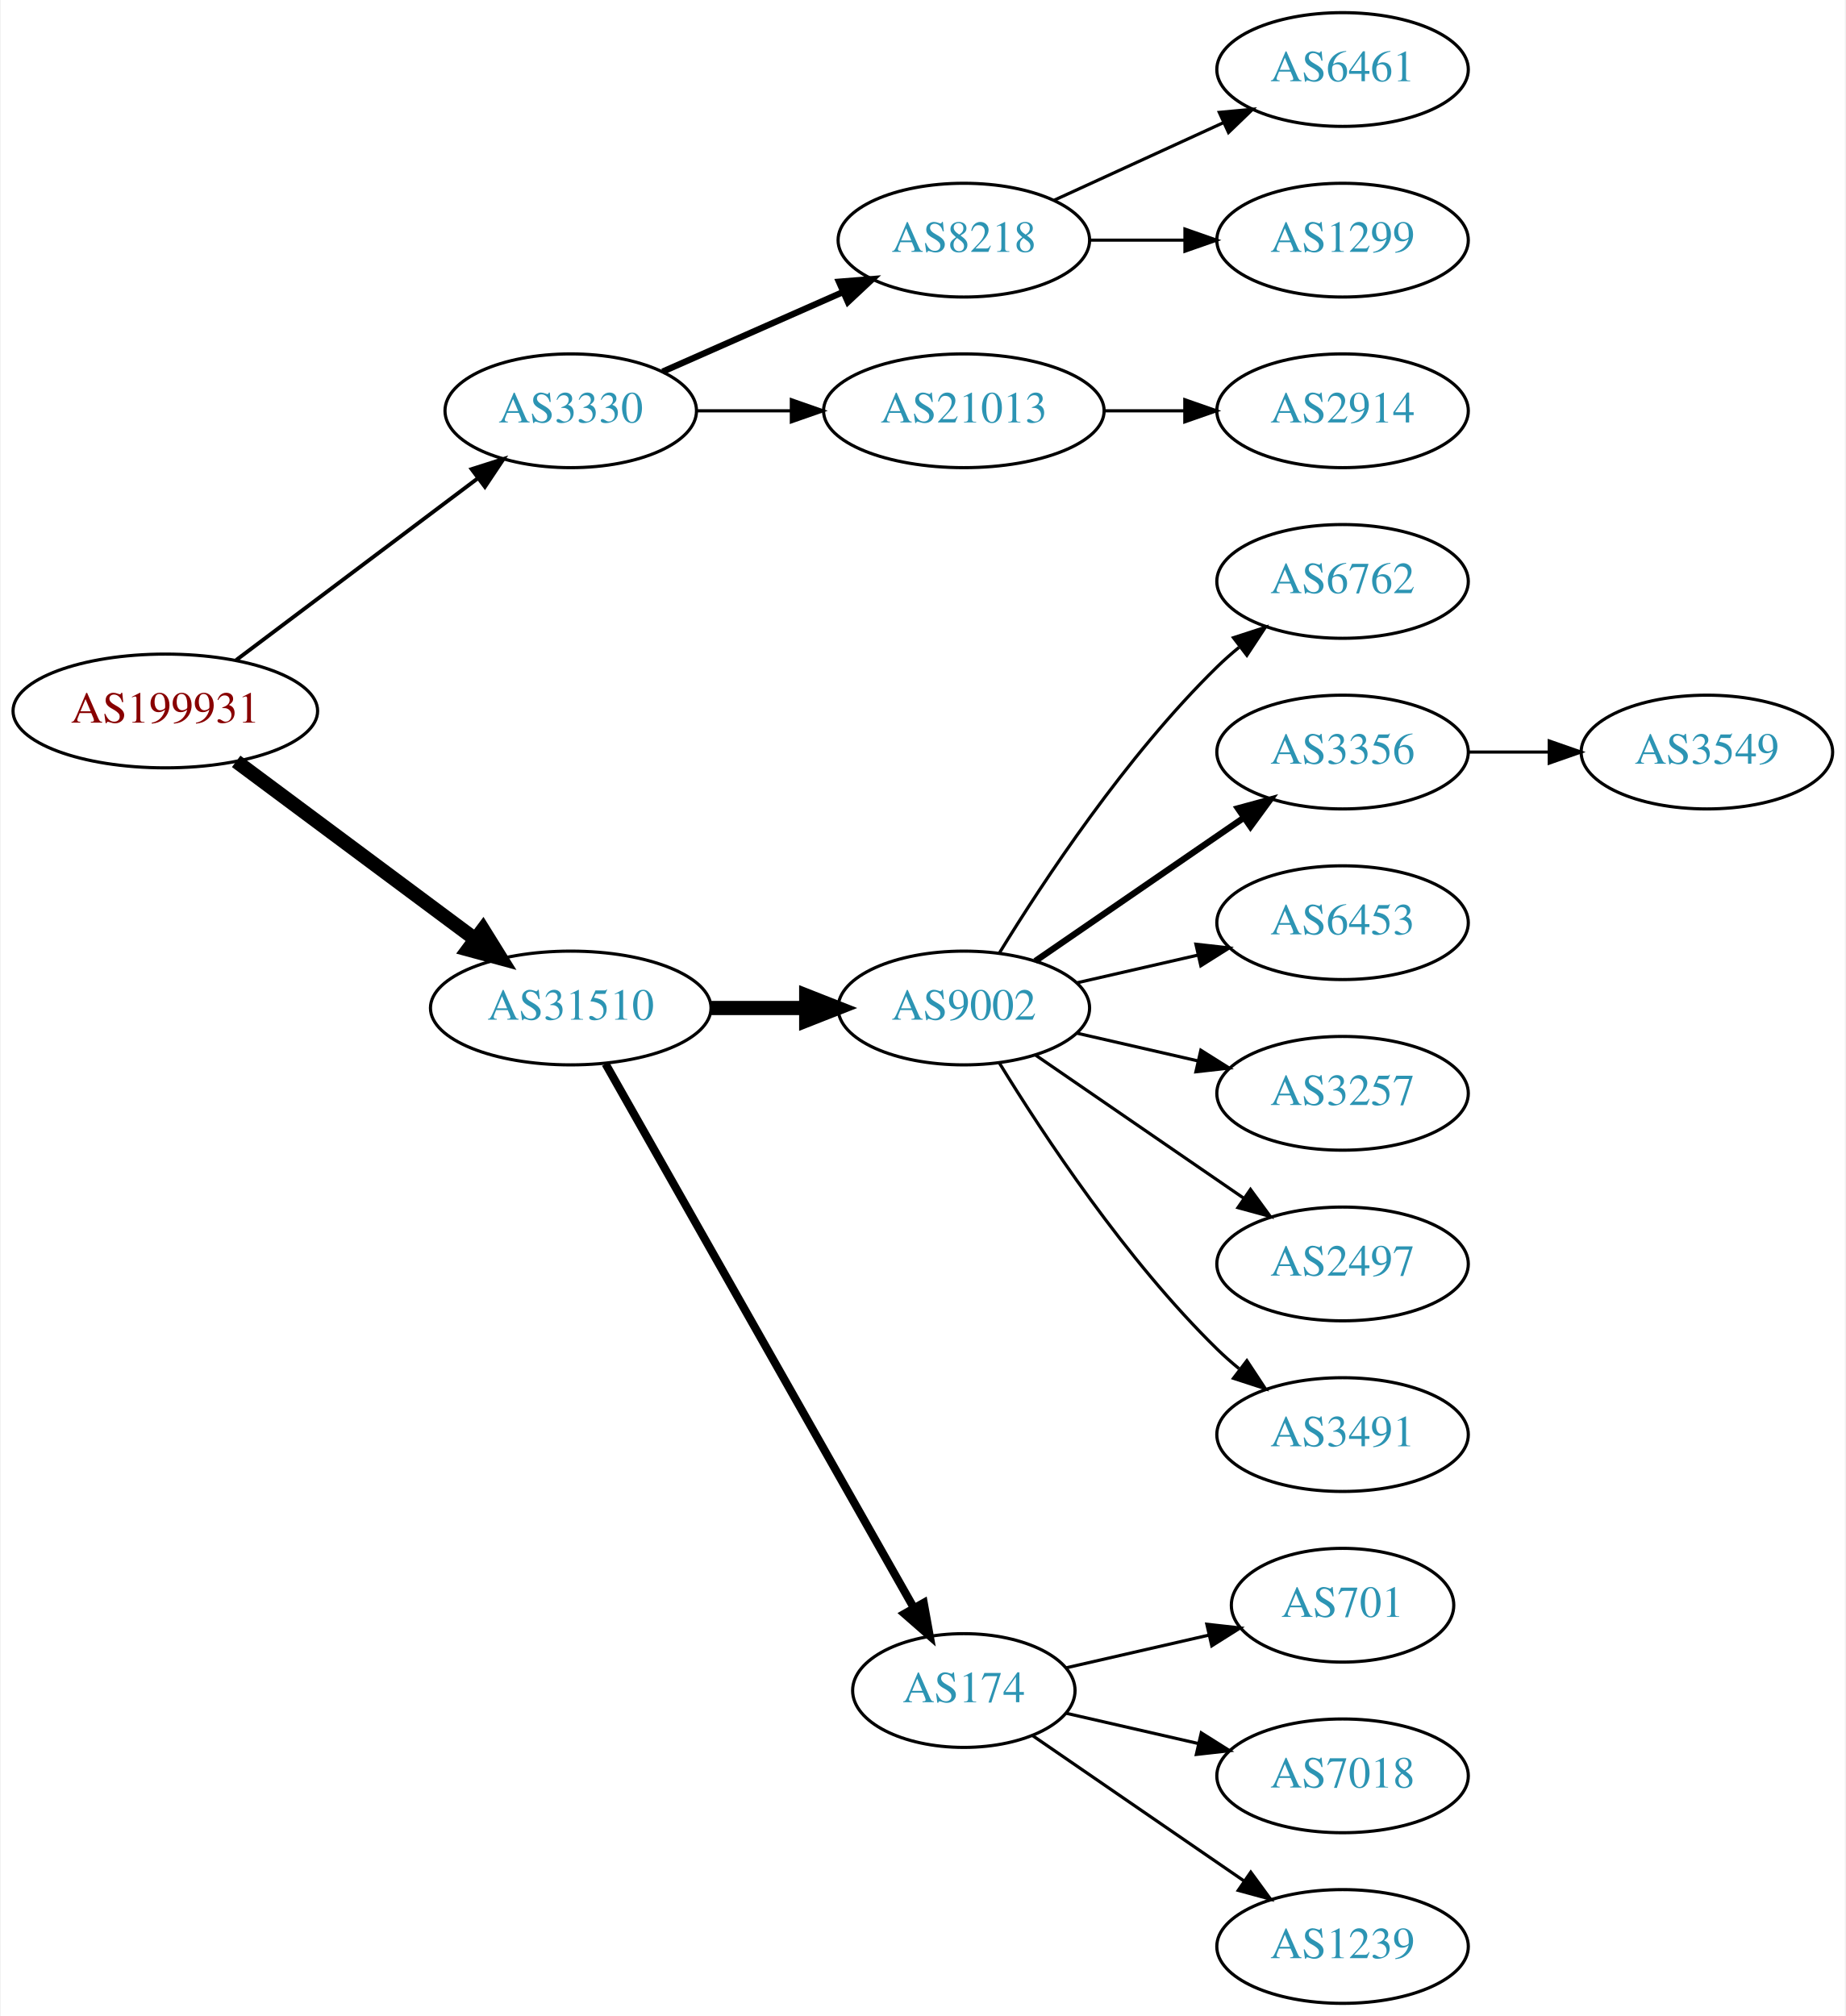
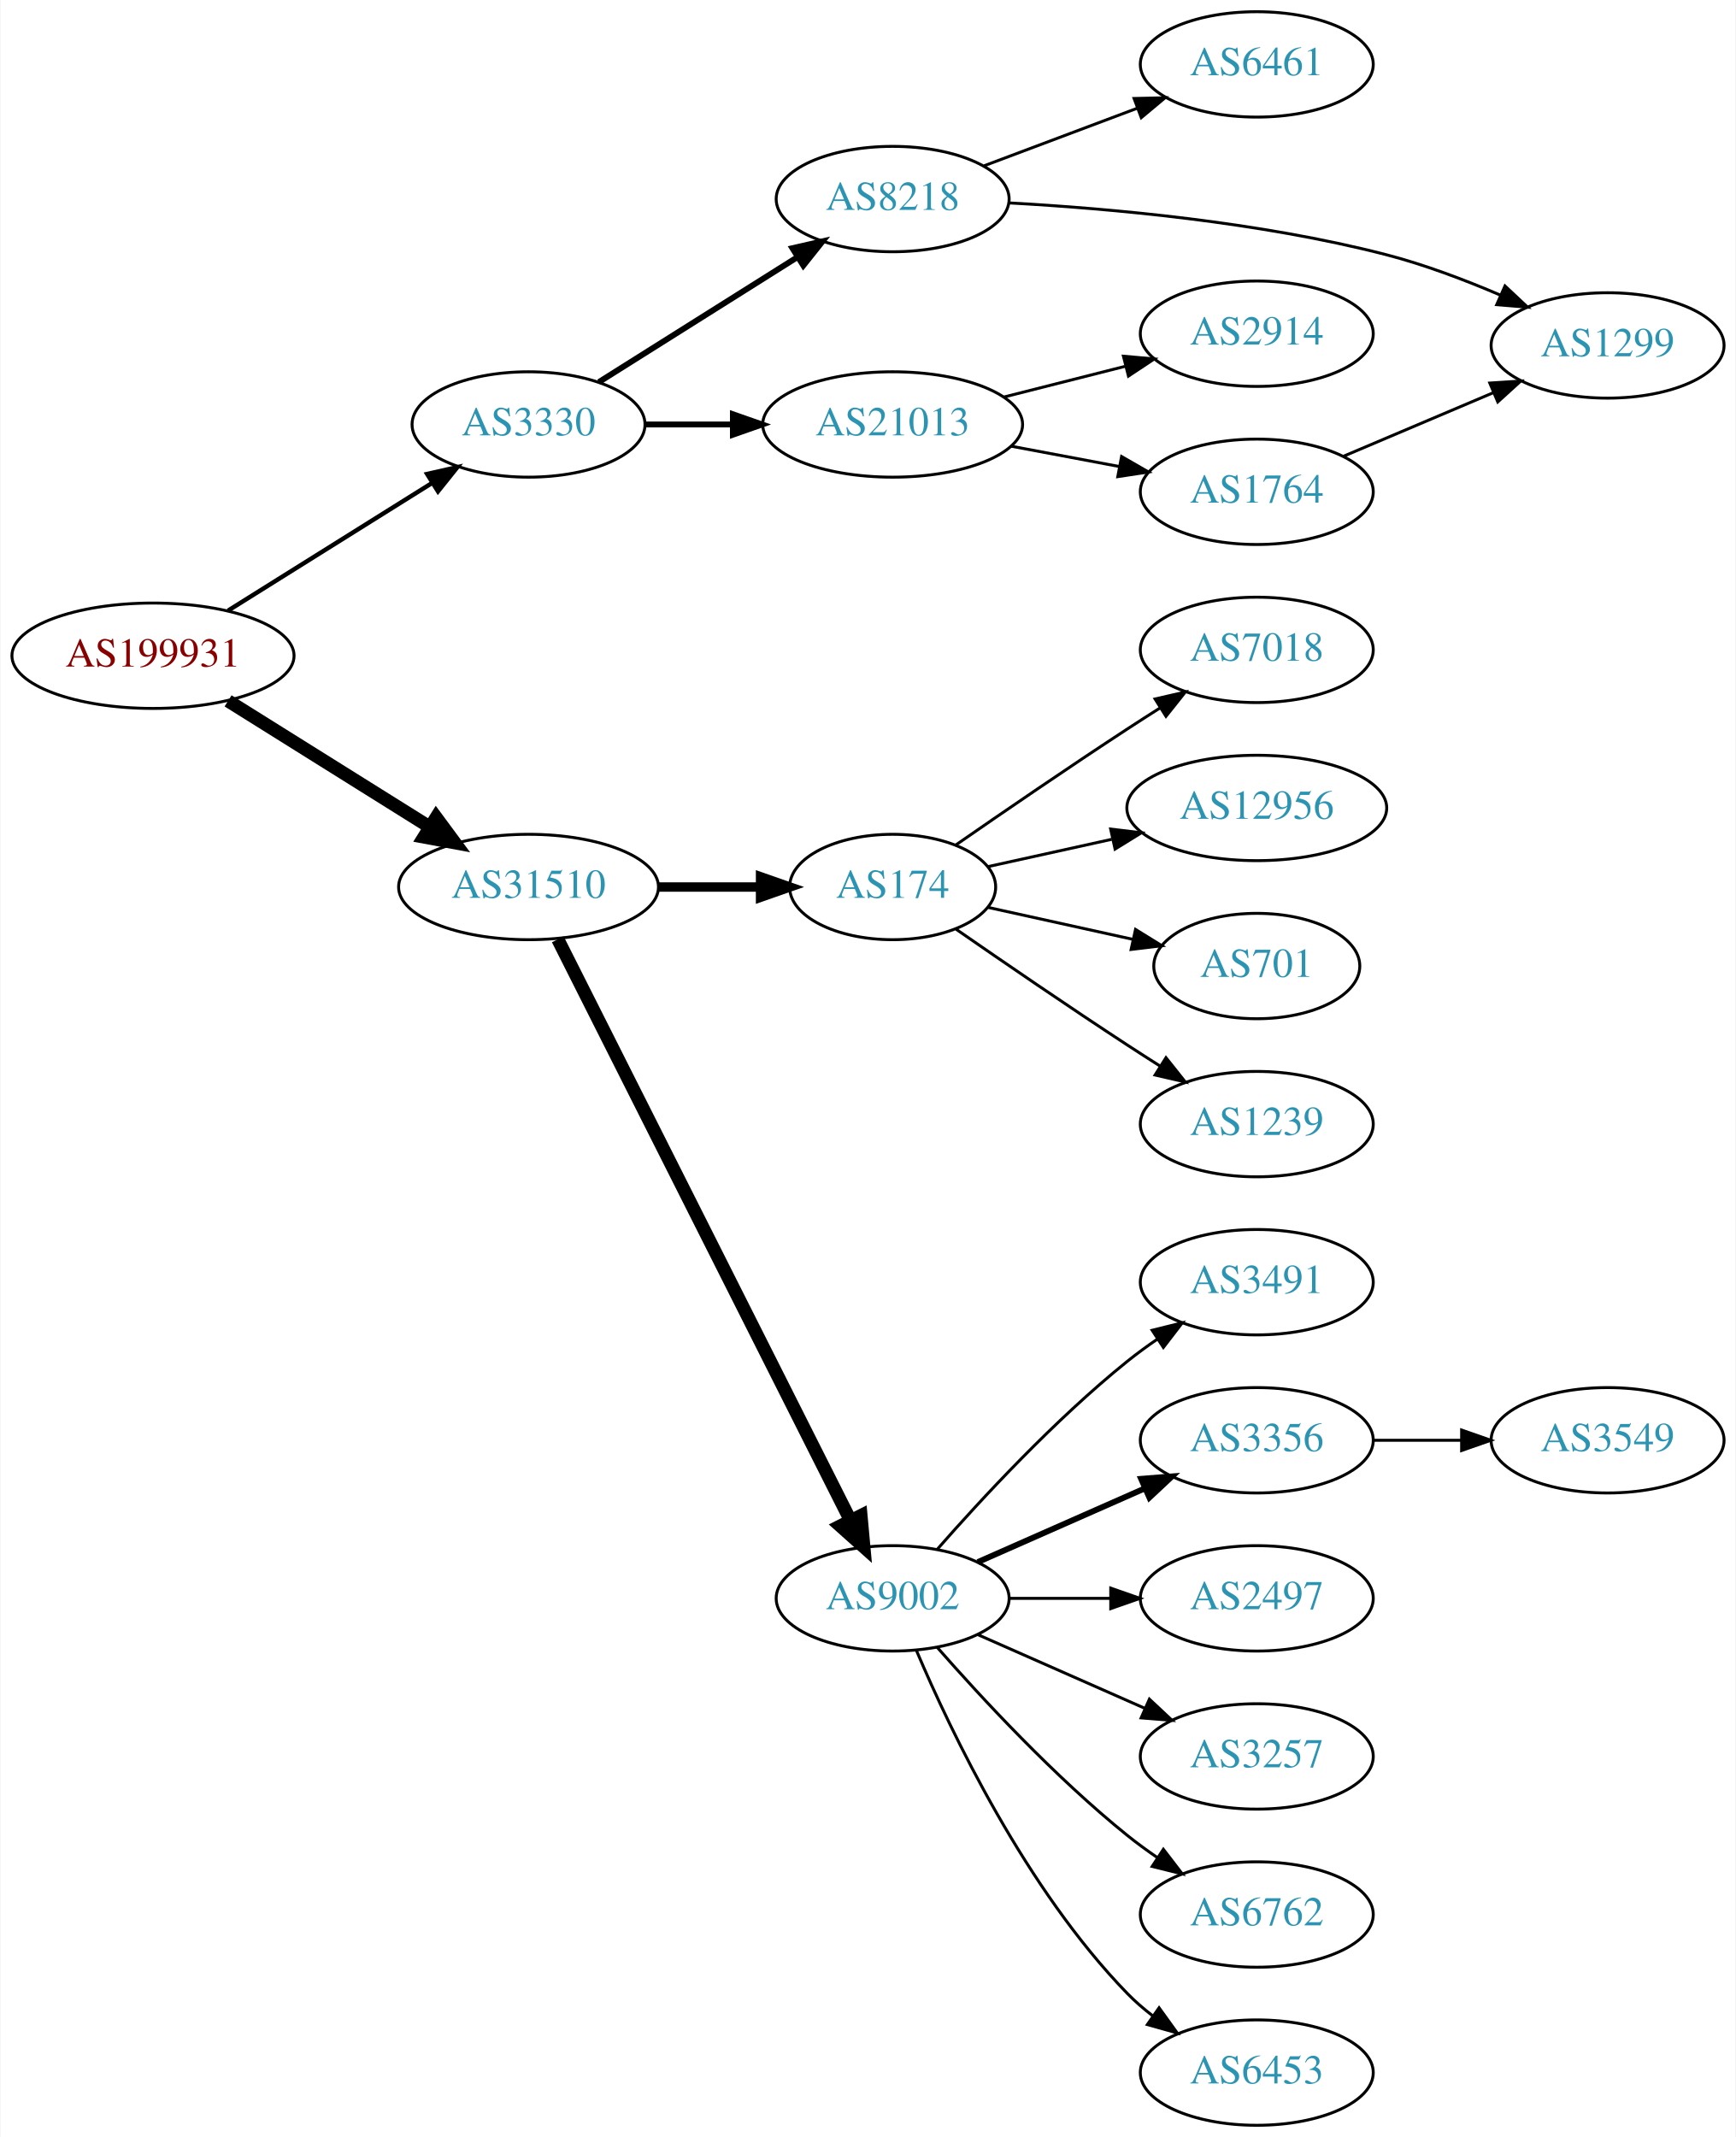
- <svg xmlns="http://www.w3.org/2000/svg" xmlns:xlink="http://www.w3.org/1999/xlink" width="584pt" height="638pt" viewBox="0.00 0.00 583.56 638.00">
-   <g id="graph0" class="graph" transform="scale(1 1) rotate(0) translate(4 634)">
-     <polygon fill="white" stroke="none" points="-4,4 -4,-634 579.562,-634 579.562,4 -4,4" />
+ <svg xmlns="http://www.w3.org/2000/svg" xmlns:xlink="http://www.w3.org/1999/xlink" width="593pt" height="730pt" viewBox="0.00 0.00 592.66 730.00">
+   <g id="graph0" class="graph" transform="scale(1 1) rotate(0) translate(4 726)">
+     <polygon fill="white" stroke="none" points="-4,4 -4,-726 588.661,-726 588.661,4 -4,4" />
    <g id="node1" class="node">
      <g id="a_node1">
        <a xlink:href="/asn/199931" xlink:title="AS199931 ~ ATKTVHOPFGARTEN [AT]">
-           <ellipse fill="#ffffff" stroke="black" cx="48.096" cy="-409" rx="48.192" ry="18" />
-           <text text-anchor="middle" x="48.096" y="-405.3" font-family="Times,serif" font-size="14.00" fill="#880000">AS199931</text>
+           <ellipse fill="#ffffff" stroke="black" cx="48.096" cy="-502" rx="48.192" ry="18" />
+           <text text-anchor="middle" x="48.096" y="-498.3" font-family="Times,serif" font-size="14.00" fill="#880000">AS199931</text>
        </a>
      </g>
    </g>
    <g id="node2" class="node">
      <g id="a_node2">
        <a xlink:href="/asn/3330" xlink:title="AS3330 ~ Vienna, Austria [AT]">
-           <ellipse fill="#ffffff" stroke="black" cx="176.388" cy="-504" rx="39.794" ry="18" />
-           <text text-anchor="middle" x="176.388" y="-500.3" font-family="Times,serif" font-size="14.00" fill="#2c94b3">AS3330</text>
+           <ellipse fill="#ffffff" stroke="black" cx="176.388" cy="-581" rx="39.794" ry="18" />
+           <text text-anchor="middle" x="176.388" y="-577.3" font-family="Times,serif" font-size="14.00" fill="#2c94b3">AS3330</text>
        </a>
      </g>
    </g>
    <g id="edge1" class="edge">
-       <path fill="none" stroke="black" stroke-width="1.227" d="M70.519,-425.115C91.579,-440.957 123.845,-465.228 147.023,-482.664" />
-       <polygon fill="black" stroke="black" stroke-width="1.227" points="145.019,-485.535 155.114,-488.75 149.227,-479.941 145.019,-485.535" />
+       <path fill="none" stroke="black" stroke-width="1.5" d="M73.746,-517.42C93.683,-529.891 121.898,-547.541 143.545,-561.081" />
+       <polygon fill="black" stroke="black" stroke-width="1.5" points="141.745,-564.084 152.079,-566.42 145.457,-558.149 141.745,-564.084" />
    </g>
    <g id="node3" class="node">
      <g id="a_node3">
        <a xlink:href="/asn/31510" xlink:title="AS31510 ~ Innsbrucker Kommunalbetriebe AG [AT]">
-           <ellipse fill="#ffffff" stroke="black" cx="176.388" cy="-315" rx="44.393" ry="18" />
-           <text text-anchor="middle" x="176.388" y="-311.3" font-family="Times,serif" font-size="14.00" fill="#2c94b3">AS31510</text>
+           <ellipse fill="#ffffff" stroke="black" cx="176.388" cy="-423" rx="44.393" ry="18" />
+           <text text-anchor="middle" x="176.388" y="-419.3" font-family="Times,serif" font-size="14.00" fill="#2c94b3">AS31510</text>
        </a>
      </g>
    </g>
    <g id="edge2" class="edge">
-       <path fill="none" stroke="black" stroke-width="4.5" d="M70.519,-393.054C91.328,-377.566 123.078,-353.934 146.192,-336.731" />
-       <polygon fill="black" stroke="black" stroke-width="4.5" points="148.609,-339.84 154.28,-330.71 143.907,-333.522 148.609,-339.84" />
+       <path fill="none" stroke="black" stroke-width="4.5" d="M73.746,-486.58C93.43,-474.267 121.185,-456.905 142.719,-443.435" />
+       <polygon fill="black" stroke="black" stroke-width="4.5" points="144.839,-446.754 151.229,-438.112 140.662,-440.077 144.839,-446.754" />
    </g>
    <g id="node4" class="node">
      <g id="a_node4">
        <a xlink:href="/asn/8218" xlink:title="AS8218 ~ legacy Neotelecoms [FR]">
-           <ellipse fill="#ffffff" stroke="black" cx="300.78" cy="-558" rx="39.794" ry="18" />
-           <text text-anchor="middle" x="300.78" y="-554.3" font-family="Times,serif" font-size="14.00" fill="#2c94b3">AS8218</text>
+           <ellipse fill="#ffffff" stroke="black" cx="300.78" cy="-658" rx="39.794" ry="18" />
+           <text text-anchor="middle" x="300.78" y="-654.3" font-family="Times,serif" font-size="14.00" fill="#2c94b3">AS8218</text>
        </a>
      </g>
    </g>
    <g id="edge3" class="edge">
-       <path fill="none" stroke="black" stroke-width="2" d="M205.467,-516.389C222.415,-523.866 244.212,-533.483 262.581,-541.588" />
-       <polygon fill="black" stroke="black" stroke-width="2" points="261.269,-544.834 271.831,-545.669 264.095,-538.43 261.269,-544.834" />
+       <path fill="none" stroke="black" stroke-width="2" d="M200.409,-595.483C219.555,-607.529 247.003,-624.797 268.202,-638.133" />
+       <polygon fill="black" stroke="black" stroke-width="2" points="266.534,-641.219 276.862,-643.582 270.261,-635.294 266.534,-641.219" />
    </g>
    <g id="node5" class="node">
      <g id="a_node5">
        <a xlink:href="/asn/21013" xlink:title="AS21013 ~ Wels, AT [AT]">
-           <ellipse fill="#ffffff" stroke="black" cx="300.78" cy="-504" rx="44.393" ry="18" />
-           <text text-anchor="middle" x="300.78" y="-500.3" font-family="Times,serif" font-size="14.00" fill="#2c94b3">AS21013</text>
+           <ellipse fill="#ffffff" stroke="black" cx="300.78" cy="-581" rx="44.393" ry="18" />
+           <text text-anchor="middle" x="300.78" y="-577.3" font-family="Times,serif" font-size="14.00" fill="#2c94b3">AS21013</text>
        </a>
      </g>
    </g>
    <g id="edge4" class="edge">
-       <path fill="none" stroke="black" d="M216.113,-504C225.573,-504 235.865,-504 245.891,-504" />
-       <polygon fill="black" stroke="black" points="246.198,-507.5 256.198,-504 246.198,-500.5 246.198,-507.5" />
-     </g>
-     <g id="node9" class="node">
-       <g id="a_node9">
-         <a xlink:href="/asn/9002" xlink:title="AS9002 ~ RETN Limited [EU]">
-           <ellipse fill="#ffffff" stroke="black" cx="300.78" cy="-315" rx="39.794" ry="18" />
-           <text text-anchor="middle" x="300.78" y="-311.3" font-family="Times,serif" font-size="14.00" fill="#2c94b3">AS9002</text>
-         </a>
-       </g>
-     </g>
-     <g id="edge8" class="edge">
-       <path fill="none" stroke="black" stroke-width="4.5" d="M220.883,-315C230.572,-315 240.909,-315 250.802,-315" />
-       <polygon fill="black" stroke="black" stroke-width="4.5" points="250.904,-318.938 260.904,-315 250.904,-311.063 250.904,-318.938" />
+       <path fill="none" stroke="black" stroke-width="2" d="M216.113,-581C225.573,-581 235.865,-581 245.891,-581" />
+       <polygon fill="black" stroke="black" stroke-width="2" points="246.198,-584.5 256.198,-581 246.198,-577.5 246.198,-584.5" />
    </g>
    <g id="node10" class="node">
      <g id="a_node10">
        <a xlink:href="/asn/174" xlink:title="AS174 ~ Cogent Communications [US]">
-           <ellipse fill="#ffffff" stroke="black" cx="300.78" cy="-99" rx="35.194" ry="18" />
-           <text text-anchor="middle" x="300.78" y="-95.3" font-family="Times,serif" font-size="14.00" fill="#2c94b3">AS174</text>
-         </a>
-       </g>
-     </g>
-     <g id="edge9" class="edge">
-       <path fill="none" stroke="black" stroke-width="2.571" d="M187.403,-297.324C208.937,-259.321 259.728,-169.684 284.985,-125.11" />
-       <polygon fill="black" stroke="black" stroke-width="2.571" points="288.083,-126.743 289.968,-116.317 281.992,-123.292 288.083,-126.743" />
+           <ellipse fill="#ffffff" stroke="black" cx="300.78" cy="-423" rx="35.194" ry="18" />
+           <text text-anchor="middle" x="300.78" y="-419.3" font-family="Times,serif" font-size="14.00" fill="#2c94b3">AS174</text>
+         </a>
+       </g>
+     </g>
+     <g id="edge10" class="edge">
+       <path fill="none" stroke="black" stroke-width="3.214" d="M220.883,-423C232.141,-423 244.273,-423 255.566,-423" />
+       <polygon fill="black" stroke="black" stroke-width="3.214" points="255.654,-426.5 265.654,-423 255.654,-419.5 255.654,-426.5" />
+     </g>
+     <g id="node11" class="node">
+       <g id="a_node11">
+         <a xlink:href="/asn/9002" xlink:title="AS9002 ~ RETN Limited [EU]">
+           <ellipse fill="#ffffff" stroke="black" cx="300.78" cy="-180" rx="39.794" ry="18" />
+           <text text-anchor="middle" x="300.78" y="-176.3" font-family="Times,serif" font-size="14.00" fill="#2c94b3">AS9002</text>
+         </a>
+       </g>
+     </g>
+     <g id="edge11" class="edge">
+       <path fill="none" stroke="black" stroke-width="4.5" d="M186.387,-405.132C207.659,-362.899 261.134,-256.728 286.295,-206.773" />
+       <polygon fill="black" stroke="black" stroke-width="4.5" points="289.95,-208.269 290.932,-197.567 282.917,-204.727 289.95,-208.269" />
    </g>
    <g id="node6" class="node">
      <g id="a_node6">
        <a xlink:href="/asn/6461" xlink:title="AS6461 ~ Zayo Bandwidth [US]">
-           <ellipse fill="#ffffff" stroke="black" cx="420.622" cy="-612" rx="39.794" ry="18" />
-           <text text-anchor="middle" x="420.622" y="-608.3" font-family="Times,serif" font-size="14.00" fill="#2c94b3">AS6461</text>
+           <ellipse fill="#ffffff" stroke="black" cx="425.172" cy="-704" rx="39.794" ry="18" />
+           <text text-anchor="middle" x="425.172" y="-700.3" font-family="Times,serif" font-size="14.00" fill="#2c94b3">AS6461</text>
        </a>
      </g>
    </g>
    <g id="edge5" class="edge">
-       <path fill="none" stroke="black" d="M329.409,-570.661C345.366,-577.973 365.636,-587.261 382.919,-595.181" />
-       <polygon fill="black" stroke="black" points="381.617,-598.435 392.167,-599.419 384.534,-592.071 381.617,-598.435" />
+       <path fill="none" stroke="black" d="M332.034,-669.371C347.774,-675.287 367.221,-682.596 384.186,-688.972" />
+       <polygon fill="black" stroke="black" points="383.249,-692.359 393.841,-692.601 385.712,-685.806 383.249,-692.359" />
    </g>
    <g id="node7" class="node">
      <g id="a_node7">
        <a xlink:href="/asn/1299" xlink:title="AS1299 ~ Telia Carrier [EU]">
-           <ellipse fill="#ffffff" stroke="black" cx="420.622" cy="-558" rx="39.794" ry="18" />
-           <text text-anchor="middle" x="420.622" y="-554.3" font-family="Times,serif" font-size="14.00" fill="#2c94b3">AS1299</text>
+           <ellipse fill="#ffffff" stroke="black" cx="545.014" cy="-608" rx="39.794" ry="18" />
+           <text text-anchor="middle" x="545.014" y="-604.3" font-family="Times,serif" font-size="14.00" fill="#2c94b3">AS1299</text>
        </a>
      </g>
    </g>
    <g id="edge6" class="edge">
-       <path fill="none" stroke="black" d="M340.692,-558C350.246,-558 360.595,-558 370.558,-558" />
-       <polygon fill="black" stroke="black" points="370.751,-561.5 380.75,-558 370.75,-554.5 370.751,-561.5" />
+       <path fill="none" stroke="black" d="M340.611,-656.681C374.942,-654.789 426.138,-650.188 469.368,-639 482.446,-635.615 496.243,-630.393 508.37,-625.193" />
+       <polygon fill="black" stroke="black" points="509.966,-628.314 517.692,-621.063 507.131,-621.914 509.966,-628.314" />
    </g>
    <g id="node8" class="node">
      <g id="a_node8">
        <a xlink:href="/asn/2914" xlink:title="AS2914 ~ NTT America, Inc. [US]">
-           <ellipse fill="#ffffff" stroke="black" cx="420.622" cy="-504" rx="39.794" ry="18" />
-           <text text-anchor="middle" x="420.622" y="-500.3" font-family="Times,serif" font-size="14.00" fill="#2c94b3">AS2914</text>
+           <ellipse fill="#ffffff" stroke="black" cx="425.172" cy="-612" rx="39.794" ry="18" />
+           <text text-anchor="middle" x="425.172" y="-608.3" font-family="Times,serif" font-size="14.00" fill="#2c94b3">AS2914</text>
        </a>
      </g>
    </g>
    <g id="edge7" class="edge">
-       <path fill="none" stroke="black" d="M344.991,-504C353.303,-504 362.066,-504 370.548,-504" />
-       <polygon fill="black" stroke="black" points="370.707,-507.5 380.707,-504 370.707,-500.5 370.707,-507.5" />
-     </g>
-     <g id="node11" class="node">
-       <g id="a_node11">
-         <a xlink:href="/asn/6762" xlink:title="AS6762 ~ TELECOM ITALIA SPARKLE S.p.A. [IT]">
-           <ellipse fill="#ffffff" stroke="black" cx="420.622" cy="-450" rx="39.794" ry="18" />
-           <text text-anchor="middle" x="420.622" y="-446.3" font-family="Times,serif" font-size="14.00" fill="#2c94b3">AS6762</text>
-         </a>
-       </g>
-     </g>
-     <g id="edge10" class="edge">
-       <path fill="none" stroke="black" d="M312.045,-332.44C325.854,-354.991 352.043,-394.722 380.976,-423 383.116,-425.092 385.433,-427.137 387.833,-429.106" />
-       <polygon fill="black" stroke="black" points="386.1,-432.185 396.175,-435.464 390.343,-426.618 386.1,-432.185" />
+       <path fill="none" stroke="black" d="M338.834,-590.385C351.841,-593.68 366.581,-597.413 380.107,-600.839" />
+       <polygon fill="black" stroke="black" points="379.612,-604.324 390.165,-603.387 381.331,-597.538 379.612,-604.324" />
+     </g>
+     <g id="node9" class="node">
+       <g id="a_node9">
+         <a xlink:href="/asn/1764" xlink:title="AS1764 ~ NEXTLAYER-AS [AT]">
+           <ellipse fill="#ffffff" stroke="black" cx="425.172" cy="-558" rx="39.794" ry="18" />
+           <text text-anchor="middle" x="425.172" y="-554.3" font-family="Times,serif" font-size="14.00" fill="#2c94b3">AS1764</text>
+         </a>
+       </g>
+     </g>
+     <g id="edge8" class="edge">
+       <path fill="none" stroke="black" d="M341.179,-573.596C352.971,-571.38 366.006,-568.931 378.183,-566.642" />
+       <polygon fill="black" stroke="black" points="378.982,-570.053 388.164,-564.767 377.689,-563.174 378.982,-570.053" />
+     </g>
+     <g id="edge9" class="edge">
+       <path fill="none" stroke="black" d="M454.698,-570.104C470.072,-576.627 489.249,-584.763 505.887,-591.823" />
+       <polygon fill="black" stroke="black" points="504.77,-595.151 515.342,-595.835 507.504,-588.707 504.77,-595.151" />
+     </g>
+     <g id="node18" class="node">
+       <g id="a_node18">
+         <a xlink:href="/asn/7018" xlink:title="AS7018 ~ AT&amp;T Services, Inc. [US]">
+           <ellipse fill="#ffffff" stroke="black" cx="425.172" cy="-504" rx="39.794" ry="18" />
+           <text text-anchor="middle" x="425.172" y="-500.3" font-family="Times,serif" font-size="14.00" fill="#2c94b3">AS7018</text>
+         </a>
+       </g>
+     </g>
+     <g id="edge18" class="edge">
+       <path fill="none" stroke="black" d="M322.471,-437.44C338.362,-448.449 360.912,-463.897 380.976,-477 384.558,-479.339 388.328,-481.759 392.089,-484.144" />
+       <polygon fill="black" stroke="black" points="390.422,-487.231 400.749,-489.596 394.151,-481.307 390.422,-487.231" />
+     </g>
+     <g id="node19" class="node">
+       <g id="a_node19">
+         <a xlink:href="/asn/12956" xlink:title="AS12956 ~ TELXIUS [ES]">
+           <ellipse fill="#ffffff" stroke="black" cx="425.172" cy="-450" rx="44.393" ry="18" />
+           <text text-anchor="middle" x="425.172" y="-446.3" font-family="Times,serif" font-size="14.00" fill="#2c94b3">AS12956</text>
+         </a>
+       </g>
+     </g>
+     <g id="edge19" class="edge">
+       <path fill="none" stroke="black" d="M333.299,-429.953C346.179,-432.795 361.375,-436.147 375.615,-439.288" />
+       <polygon fill="black" stroke="black" points="375.25,-442.792 385.769,-441.528 376.758,-435.956 375.25,-442.792" />
+     </g>
+     <g id="node20" class="node">
+       <g id="a_node20">
+         <a xlink:href="/asn/701" xlink:title="AS701 ~ UUNET [US]">
+           <ellipse fill="#ffffff" stroke="black" cx="425.172" cy="-396" rx="35.194" ry="18" />
+           <text text-anchor="middle" x="425.172" y="-392.3" font-family="Times,serif" font-size="14.00" fill="#2c94b3">AS701</text>
+         </a>
+       </g>
+     </g>
+     <g id="edge20" class="edge">
+       <path fill="none" stroke="black" d="M333.299,-416.047C348.432,-412.708 366.759,-408.665 382.98,-405.087" />
+       <polygon fill="black" stroke="black" points="383.748,-408.502 392.76,-402.93 382.24,-401.666 383.748,-408.502" />
+     </g>
+     <g id="node21" class="node">
+       <g id="a_node21">
+         <a xlink:href="/asn/1239" xlink:title="AS1239 ~ Sprint [US]">
+           <ellipse fill="#ffffff" stroke="black" cx="425.172" cy="-342" rx="39.794" ry="18" />
+           <text text-anchor="middle" x="425.172" y="-338.3" font-family="Times,serif" font-size="14.00" fill="#2c94b3">AS1239</text>
+         </a>
+       </g>
+     </g>
+     <g id="edge21" class="edge">
+       <path fill="none" stroke="black" d="M322.471,-408.56C338.362,-397.551 360.912,-382.103 380.976,-369 384.558,-366.661 388.328,-364.241 392.089,-361.856" />
+       <polygon fill="black" stroke="black" points="394.151,-364.693 400.749,-356.404 390.422,-358.769 394.151,-364.693" />
    </g>
    <g id="node12" class="node">
      <g id="a_node12">
-         <a xlink:href="/asn/3356" xlink:title="AS3356 ~ Level 3 Parent, LLC [US]">
-           <ellipse fill="#ffffff" stroke="black" cx="420.622" cy="-396" rx="39.794" ry="18" />
-           <text text-anchor="middle" x="420.622" y="-392.3" font-family="Times,serif" font-size="14.00" fill="#2c94b3">AS3356</text>
-         </a>
-       </g>
-     </g>
-     <g id="edge11" class="edge">
-       <path fill="none" stroke="black" stroke-width="2" d="M323.394,-329.857C341.882,-342.565 368.696,-360.995 389.326,-375.175" />
-       <polygon fill="black" stroke="black" stroke-width="2" points="387.522,-378.183 397.746,-380.963 391.488,-372.414 387.522,-378.183" />
+         <a xlink:href="/asn/3491" xlink:title="AS3491 ~ PCCW Global, Inc. [US]">
+           <ellipse fill="#ffffff" stroke="black" cx="425.172" cy="-288" rx="39.794" ry="18" />
+           <text text-anchor="middle" x="425.172" y="-284.3" font-family="Times,serif" font-size="14.00" fill="#2c94b3">AS3491</text>
+         </a>
+       </g>
+     </g>
+     <g id="edge12" class="edge">
+       <path fill="none" stroke="black" d="M315.932,-196.663C331.034,-213.894 356.155,-241.024 380.976,-261 384.231,-263.62 387.756,-266.192 391.341,-268.646" />
+       <polygon fill="black" stroke="black" points="389.429,-271.577 399.714,-274.121 393.26,-265.719 389.429,-271.577" />
    </g>
    <g id="node13" class="node">
      <g id="a_node13">
-         <a xlink:href="/asn/6453" xlink:title="AS6453 ~ TATA COMMUNICATIONS (AMERICA) INC [US]">
-           <ellipse fill="#ffffff" stroke="black" cx="420.622" cy="-342" rx="39.794" ry="18" />
-           <text text-anchor="middle" x="420.622" y="-338.3" font-family="Times,serif" font-size="14.00" fill="#2c94b3">AS6453</text>
-         </a>
-       </g>
-     </g>
-     <g id="edge12" class="edge">
-       <path fill="none" stroke="black" d="M336.499,-322.955C348.499,-325.704 362.12,-328.825 374.812,-331.733" />
-       <polygon fill="black" stroke="black" points="374.215,-335.187 384.744,-334.009 375.778,-328.364 374.215,-335.187" />
+         <a xlink:href="/asn/3356" xlink:title="AS3356 ~ Level 3 Parent, LLC [US]">
+           <ellipse fill="#ffffff" stroke="black" cx="425.172" cy="-234" rx="39.794" ry="18" />
+           <text text-anchor="middle" x="425.172" y="-230.3" font-family="Times,serif" font-size="14.00" fill="#2c94b3">AS3356</text>
+         </a>
+       </g>
+     </g>
+     <g id="edge13" class="edge">
+       <path fill="none" stroke="black" stroke-width="2" d="M329.859,-192.389C346.807,-199.866 368.604,-209.483 386.974,-217.588" />
+       <polygon fill="black" stroke="black" stroke-width="2" points="385.661,-220.834 396.223,-221.669 388.487,-214.43 385.661,-220.834" />
    </g>
    <g id="node14" class="node">
      <g id="a_node14">
-         <a xlink:href="/asn/3257" xlink:title="AS3257 ~ GTT [DE]">
-           <ellipse fill="#ffffff" stroke="black" cx="420.622" cy="-288" rx="39.794" ry="18" />
-           <text text-anchor="middle" x="420.622" y="-284.3" font-family="Times,serif" font-size="14.00" fill="#2c94b3">AS3257</text>
-         </a>
-       </g>
-     </g>
-     <g id="edge13" class="edge">
-       <path fill="none" stroke="black" d="M336.499,-307.045C348.499,-304.296 362.12,-301.175 374.812,-298.267" />
-       <polygon fill="black" stroke="black" points="375.778,-301.636 384.744,-295.991 374.215,-294.813 375.778,-301.636" />
+         <a xlink:href="/asn/2497" xlink:title="AS2497 ~ Internet Initiative Japan Inc. [JP]">
+           <ellipse fill="#ffffff" stroke="black" cx="425.172" cy="-180" rx="39.794" ry="18" />
+           <text text-anchor="middle" x="425.172" y="-176.3" font-family="Times,serif" font-size="14.00" fill="#2c94b3">AS2497</text>
+         </a>
+       </g>
+     </g>
+     <g id="edge14" class="edge">
+       <path fill="none" stroke="black" d="M340.505,-180C351.444,-180 363.494,-180 374.961,-180" />
+       <polygon fill="black" stroke="black" points="375.278,-183.5 385.278,-180 375.278,-176.5 375.278,-183.5" />
    </g>
    <g id="node15" class="node">
      <g id="a_node15">
-         <a xlink:href="/asn/2497" xlink:title="AS2497 ~ Internet Initiative Japan Inc. [JP]">
-           <ellipse fill="#ffffff" stroke="black" cx="420.622" cy="-234" rx="39.794" ry="18" />
-           <text text-anchor="middle" x="420.622" y="-230.3" font-family="Times,serif" font-size="14.00" fill="#2c94b3">AS2497</text>
-         </a>
-       </g>
-     </g>
-     <g id="edge14" class="edge">
-       <path fill="none" stroke="black" d="M323.394,-300.143C341.882,-287.435 368.696,-269.005 389.326,-254.825" />
-       <polygon fill="black" stroke="black" points="391.488,-257.586 397.746,-249.037 387.522,-251.817 391.488,-257.586" />
+         <a xlink:href="/asn/3257" xlink:title="AS3257 ~ GTT [DE]">
+           <ellipse fill="#ffffff" stroke="black" cx="425.172" cy="-126" rx="39.794" ry="18" />
+           <text text-anchor="middle" x="425.172" y="-122.3" font-family="Times,serif" font-size="14.00" fill="#2c94b3">AS3257</text>
+         </a>
+       </g>
+     </g>
+     <g id="edge15" class="edge">
+       <path fill="none" stroke="black" d="M329.859,-167.611C346.807,-160.134 368.604,-150.517 386.974,-142.412" />
+       <polygon fill="black" stroke="black" points="388.487,-145.57 396.223,-138.331 385.661,-139.166 388.487,-145.57" />
    </g>
    <g id="node16" class="node">
      <g id="a_node16">
-         <a xlink:href="/asn/3491" xlink:title="AS3491 ~ PCCW Global, Inc. [US]">
-           <ellipse fill="#ffffff" stroke="black" cx="420.622" cy="-180" rx="39.794" ry="18" />
-           <text text-anchor="middle" x="420.622" y="-176.3" font-family="Times,serif" font-size="14.00" fill="#2c94b3">AS3491</text>
-         </a>
-       </g>
-     </g>
-     <g id="edge15" class="edge">
-       <path fill="none" stroke="black" d="M312.045,-297.56C325.854,-275.009 352.043,-235.278 380.976,-207 383.116,-204.908 385.433,-202.863 387.833,-200.894" />
-       <polygon fill="black" stroke="black" points="390.343,-203.382 396.175,-194.536 386.1,-197.815 390.343,-203.382" />
-     </g>
-     <g id="node18" class="node">
-       <g id="a_node18">
-         <a xlink:href="/asn/701" xlink:title="AS701 ~ UUNET [US]">
-           <ellipse fill="#ffffff" stroke="black" cx="420.622" cy="-126" rx="35.194" ry="18" />
-           <text text-anchor="middle" x="420.622" y="-122.3" font-family="Times,serif" font-size="14.00" fill="#2c94b3">AS701</text>
-         </a>
-       </g>
-     </g>
-     <g id="edge17" class="edge">
-       <path fill="none" stroke="black" d="M333.05,-106.165C346.9,-109.338 363.387,-113.115 378.238,-116.518" />
-       <polygon fill="black" stroke="black" points="377.677,-119.98 388.206,-118.802 379.24,-113.157 377.677,-119.98" />
-     </g>
-     <g id="node19" class="node">
-       <g id="a_node19">
-         <a xlink:href="/asn/7018" xlink:title="AS7018 ~ AT&amp;T Services, Inc. [US]">
-           <ellipse fill="#ffffff" stroke="black" cx="420.622" cy="-72" rx="39.794" ry="18" />
-           <text text-anchor="middle" x="420.622" y="-68.3" font-family="Times,serif" font-size="14.00" fill="#2c94b3">AS7018</text>
-         </a>
-       </g>
-     </g>
-     <g id="edge18" class="edge">
-       <path fill="none" stroke="black" d="M333.05,-91.835C345.889,-88.894 360.994,-85.433 374.961,-82.233" />
-       <polygon fill="black" stroke="black" points="375.916,-85.605 384.882,-79.96 374.353,-78.781 375.916,-85.605" />
-     </g>
-     <g id="node20" class="node">
-       <g id="a_node20">
-         <a xlink:href="/asn/1239" xlink:title="AS1239 ~ Sprint [US]">
-           <ellipse fill="#ffffff" stroke="black" cx="420.622" cy="-18" rx="39.794" ry="18" />
-           <text text-anchor="middle" x="420.622" y="-14.3" font-family="Times,serif" font-size="14.00" fill="#2c94b3">AS1239</text>
-         </a>
-       </g>
-     </g>
-     <g id="edge19" class="edge">
-       <path fill="none" stroke="black" d="M322.576,-84.705C341.16,-71.932 368.61,-53.063 389.579,-38.651" />
-       <polygon fill="black" stroke="black" points="391.578,-41.524 397.836,-32.975 387.613,-35.755 391.578,-41.524" />
+         <a xlink:href="/asn/6762" xlink:title="AS6762 ~ TELECOM ITALIA SPARKLE S.p.A. [IT]">
+           <ellipse fill="#ffffff" stroke="black" cx="425.172" cy="-72" rx="39.794" ry="18" />
+           <text text-anchor="middle" x="425.172" y="-68.3" font-family="Times,serif" font-size="14.00" fill="#2c94b3">AS6762</text>
+         </a>
+       </g>
+     </g>
+     <g id="edge16" class="edge">
+       <path fill="none" stroke="black" d="M315.932,-163.337C331.034,-146.106 356.155,-118.976 380.976,-99 384.231,-96.38 387.756,-93.808 391.341,-91.354" />
+       <polygon fill="black" stroke="black" points="393.26,-94.281 399.714,-85.879 389.429,-88.423 393.26,-94.281" />
    </g>
    <g id="node17" class="node">
      <g id="a_node17">
+         <a xlink:href="/asn/6453" xlink:title="AS6453 ~ TATA COMMUNICATIONS (AMERICA) INC [US]">
+           <ellipse fill="#ffffff" stroke="black" cx="425.172" cy="-18" rx="39.794" ry="18" />
+           <text text-anchor="middle" x="425.172" y="-14.3" font-family="Times,serif" font-size="14.00" fill="#2c94b3">AS6453</text>
+         </a>
+       </g>
+     </g>
+     <g id="edge17" class="edge">
+       <path fill="none" stroke="black" d="M308.97,-162.025C320.737,-134.318 346.312,-80.652 380.976,-45 383.596,-42.305 386.537,-39.761 389.619,-37.392" />
+       <polygon fill="black" stroke="black" points="391.795,-40.141 397.988,-31.545 387.786,-34.403 391.795,-40.141" />
+     </g>
+     <g id="node22" class="node">
+       <g id="a_node22">
        <a xlink:href="/asn/3549" xlink:title="AS3549 ~ Level 3 Parent, LLC [US]">
-           <ellipse fill="#ffffff" stroke="black" cx="535.915" cy="-396" rx="39.794" ry="18" />
-           <text text-anchor="middle" x="535.915" y="-392.3" font-family="Times,serif" font-size="14.00" fill="#2c94b3">AS3549</text>
-         </a>
-       </g>
-     </g>
-     <g id="edge16" class="edge">
-       <path fill="none" stroke="black" d="M460.294,-396C468.497,-396 477.261,-396 485.794,-396" />
-       <polygon fill="black" stroke="black" points="486.033,-399.5 496.033,-396 486.033,-392.5 486.033,-399.5" />
+           <ellipse fill="#ffffff" stroke="black" cx="545.014" cy="-234" rx="39.794" ry="18" />
+           <text text-anchor="middle" x="545.014" y="-230.3" font-family="Times,serif" font-size="14.00" fill="#2c94b3">AS3549</text>
+         </a>
+       </g>
+     </g>
+     <g id="edge22" class="edge">
+       <path fill="none" stroke="black" d="M465.085,-234C474.638,-234 484.987,-234 494.95,-234" />
+       <polygon fill="black" stroke="black" points="495.143,-237.5 505.143,-234 495.143,-230.5 495.143,-237.5" />
    </g>
  </g>
</svg>
